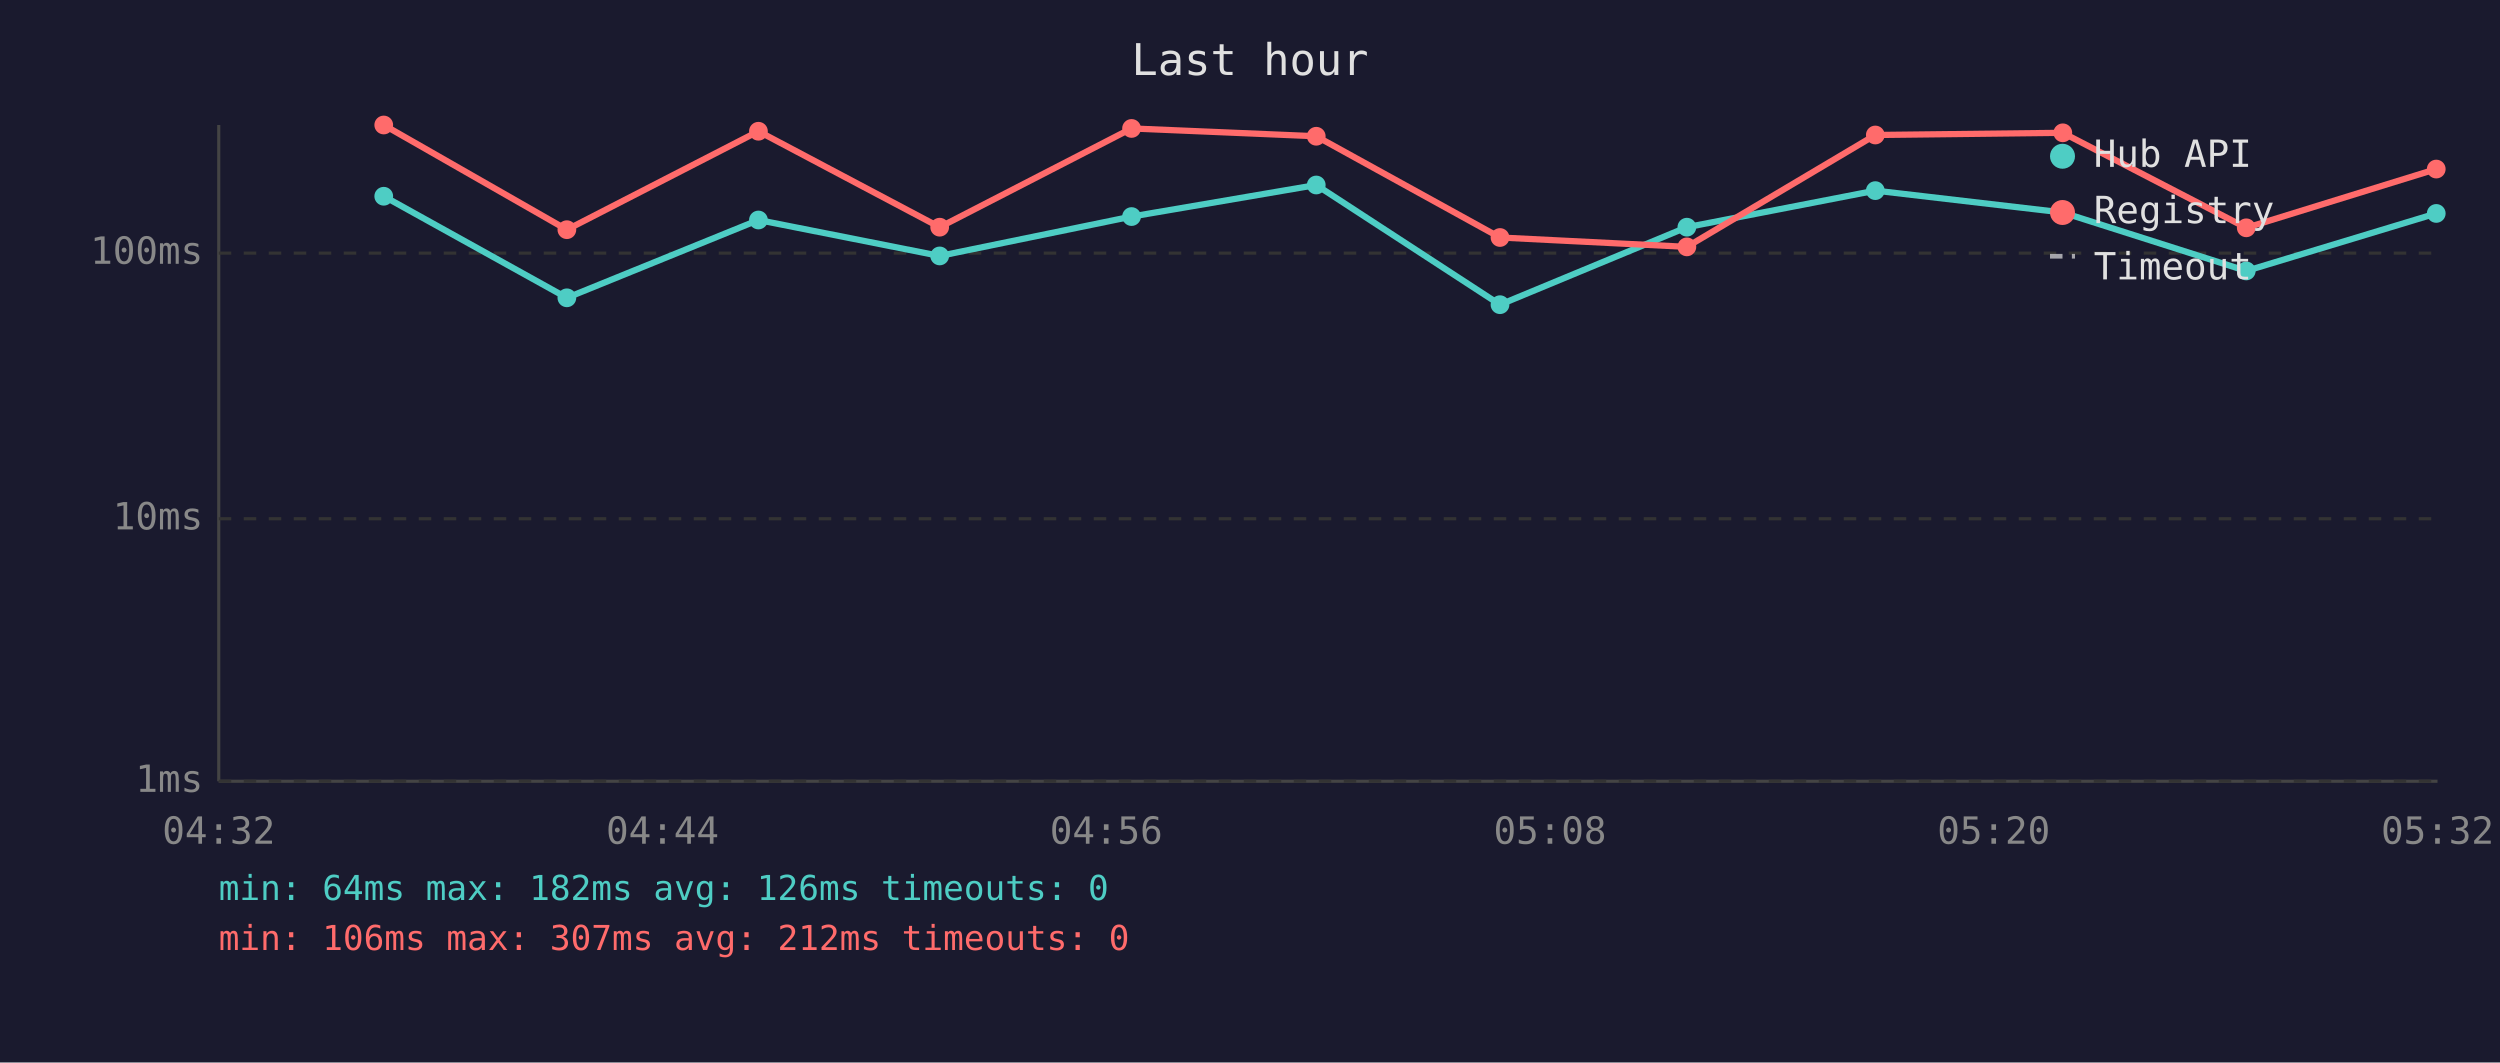
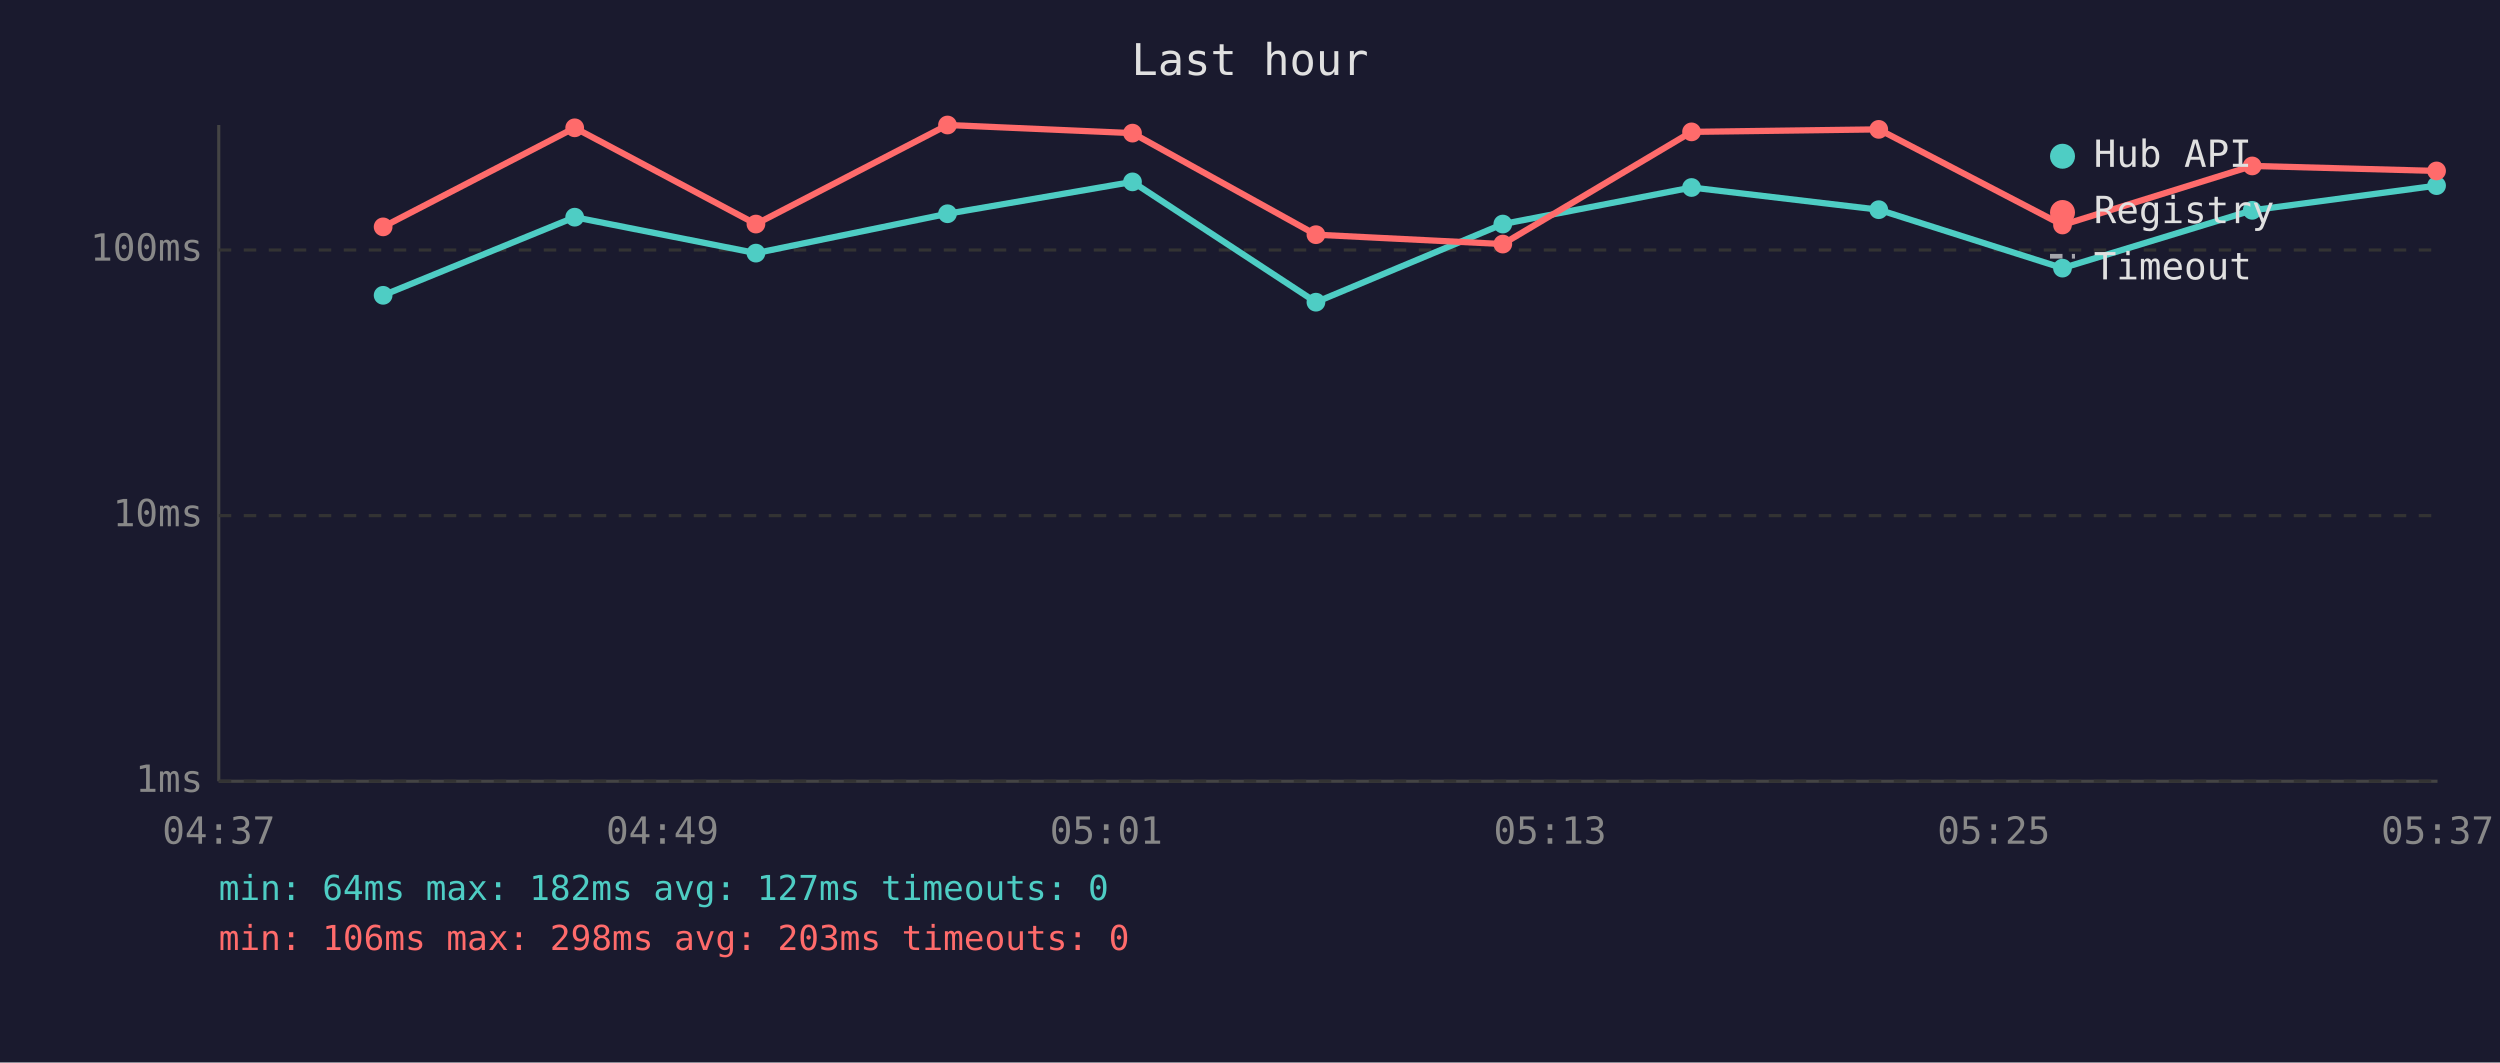
<svg xmlns="http://www.w3.org/2000/svg" viewBox="0 0 800 340" font-family="monospace" font-size="12">
  <rect width="800" height="340" fill="#1a1a2e" />
  <text x="400" y="24" fill="#e0e0e0" font-size="14" text-anchor="middle">Last hour</text>
  <line x1="70" y1="40" x2="70" y2="250" stroke="#444" stroke-width="1" />
  <line x1="70" y1="250" x2="780" y2="250" stroke="#444" stroke-width="1" />
  <line x1="70" y1="250" x2="780" y2="250" stroke="#333" stroke-width="1" stroke-dasharray="4" />
  <text x="65" y="250" fill="#888" text-anchor="end" dominant-baseline="middle">1ms</text>
-   <line x1="70" y1="166" x2="780" y2="166" stroke="#333" stroke-width="1" stroke-dasharray="4" />
-   <text x="65" y="166" fill="#888" text-anchor="end" dominant-baseline="middle">10ms</text>
-   <line x1="70" y1="81" x2="780" y2="81" stroke="#333" stroke-width="1" stroke-dasharray="4" />
-   <text x="65" y="81" fill="#888" text-anchor="end" dominant-baseline="middle">100ms</text>
-   <text x="70" y="270" fill="#888" text-anchor="middle">04:32</text>
-   <text x="212" y="270" fill="#888" text-anchor="middle">04:44</text>
-   <text x="354" y="270" fill="#888" text-anchor="middle">04:56</text>
-   <text x="496" y="270" fill="#888" text-anchor="middle">05:08</text>
-   <text x="638" y="270" fill="#888" text-anchor="middle">05:20</text>
-   <text x="780" y="270" fill="#888" text-anchor="middle">05:32</text>
-   <polyline points="122.8,62.8 181.4,95.3 242.7,70.4 300.7,81.9 362.1,69.3 421.2,59.2 480.0,97.5 539.8,72.7 600.1,61.0 660.1,68.0 718.8,86.7 779.6,68.3" fill="none" stroke="#4ecdc4" stroke-width="2" opacity="1" />
-   <circle cx="122.8" cy="62.8" r="3" fill="#4ecdc4" />
-   <circle cx="181.4" cy="95.3" r="3" fill="#4ecdc4" />
-   <circle cx="242.7" cy="70.4" r="3" fill="#4ecdc4" />
-   <circle cx="300.7" cy="81.9" r="3" fill="#4ecdc4" />
-   <circle cx="362.1" cy="69.3" r="3" fill="#4ecdc4" />
-   <circle cx="421.2" cy="59.2" r="3" fill="#4ecdc4" />
-   <circle cx="480.0" cy="97.5" r="3" fill="#4ecdc4" />
-   <circle cx="539.8" cy="72.7" r="3" fill="#4ecdc4" />
-   <circle cx="600.1" cy="61.0" r="3" fill="#4ecdc4" />
-   <circle cx="660.1" cy="68.0" r="3" fill="#4ecdc4" />
-   <circle cx="718.8" cy="86.7" r="3" fill="#4ecdc4" />
-   <circle cx="779.6" cy="68.3" r="3" fill="#4ecdc4" />
-   <polyline points="122.8,40.0 181.4,73.5 242.7,42.0 300.7,72.7 362.1,41.1 421.2,43.6 480.0,76.0 539.8,79.0 600.1,43.2 660.1,42.5 718.8,72.9 779.6,54.1" fill="none" stroke="#ff6b6b" stroke-width="2" opacity="1" />
-   <circle cx="122.8" cy="40.0" r="3" fill="#ff6b6b" />
-   <circle cx="181.4" cy="73.5" r="3" fill="#ff6b6b" />
-   <circle cx="242.7" cy="42.0" r="3" fill="#ff6b6b" />
-   <circle cx="300.7" cy="72.7" r="3" fill="#ff6b6b" />
-   <circle cx="362.1" cy="41.1" r="3" fill="#ff6b6b" />
-   <circle cx="421.2" cy="43.6" r="3" fill="#ff6b6b" />
-   <circle cx="480.0" cy="76.0" r="3" fill="#ff6b6b" />
-   <circle cx="539.8" cy="79.0" r="3" fill="#ff6b6b" />
-   <circle cx="600.1" cy="43.2" r="3" fill="#ff6b6b" />
-   <circle cx="660.1" cy="42.5" r="3" fill="#ff6b6b" />
-   <circle cx="718.8" cy="72.9" r="3" fill="#ff6b6b" />
-   <circle cx="779.6" cy="54.1" r="3" fill="#ff6b6b" />
+   <line x1="70" y1="165" x2="780" y2="165" stroke="#333" stroke-width="1" stroke-dasharray="4" />
+   <text x="65" y="165" fill="#888" text-anchor="end" dominant-baseline="middle">10ms</text>
+   <line x1="70" y1="80" x2="780" y2="80" stroke="#333" stroke-width="1" stroke-dasharray="4" />
+   <text x="65" y="80" fill="#888" text-anchor="end" dominant-baseline="middle">100ms</text>
+   <text x="70" y="270" fill="#888" text-anchor="middle">04:37</text>
+   <text x="212" y="270" fill="#888" text-anchor="middle">04:49</text>
+   <text x="354" y="270" fill="#888" text-anchor="middle">05:01</text>
+   <text x="496" y="270" fill="#888" text-anchor="middle">05:13</text>
+   <text x="638" y="270" fill="#888" text-anchor="middle">05:25</text>
+   <text x="780" y="270" fill="#888" text-anchor="middle">05:37</text>
+   <polyline points="122.6,94.5 183.9,69.5 241.9,81.0 303.2,68.4 362.4,58.2 421.1,96.7 480.9,71.7 541.3,60.0 601.2,67.1 660.0,85.8 720.7,67.3 779.7,59.4" fill="none" stroke="#4ecdc4" stroke-width="2" opacity="1" />
+   <circle cx="122.6" cy="94.5" r="3" fill="#4ecdc4" />
+   <circle cx="183.9" cy="69.5" r="3" fill="#4ecdc4" />
+   <circle cx="241.9" cy="81.0" r="3" fill="#4ecdc4" />
+   <circle cx="303.2" cy="68.4" r="3" fill="#4ecdc4" />
+   <circle cx="362.4" cy="58.2" r="3" fill="#4ecdc4" />
+   <circle cx="421.1" cy="96.7" r="3" fill="#4ecdc4" />
+   <circle cx="480.9" cy="71.7" r="3" fill="#4ecdc4" />
+   <circle cx="541.3" cy="60.0" r="3" fill="#4ecdc4" />
+   <circle cx="601.2" cy="67.1" r="3" fill="#4ecdc4" />
+   <circle cx="660.0" cy="85.8" r="3" fill="#4ecdc4" />
+   <circle cx="720.7" cy="67.3" r="3" fill="#4ecdc4" />
+   <circle cx="779.7" cy="59.4" r="3" fill="#4ecdc4" />
+   <polyline points="122.6,72.6 183.9,40.9 241.9,71.7 303.2,40.0 362.4,42.6 421.1,75.1 480.9,78.1 541.3,42.2 601.2,41.4 660.0,72.0 720.7,53.1 779.7,54.7" fill="none" stroke="#ff6b6b" stroke-width="2" opacity="1" />
+   <circle cx="122.6" cy="72.6" r="3" fill="#ff6b6b" />
+   <circle cx="183.9" cy="40.9" r="3" fill="#ff6b6b" />
+   <circle cx="241.9" cy="71.7" r="3" fill="#ff6b6b" />
+   <circle cx="303.2" cy="40.0" r="3" fill="#ff6b6b" />
+   <circle cx="362.4" cy="42.6" r="3" fill="#ff6b6b" />
+   <circle cx="421.1" cy="75.1" r="3" fill="#ff6b6b" />
+   <circle cx="480.9" cy="78.1" r="3" fill="#ff6b6b" />
+   <circle cx="541.3" cy="42.2" r="3" fill="#ff6b6b" />
+   <circle cx="601.2" cy="41.4" r="3" fill="#ff6b6b" />
+   <circle cx="660.0" cy="72.0" r="3" fill="#ff6b6b" />
+   <circle cx="720.7" cy="53.1" r="3" fill="#ff6b6b" />
+   <circle cx="779.7" cy="54.7" r="3" fill="#ff6b6b" />
  <circle cx="660" cy="50" r="4" fill="#4ecdc4" />
  <text x="670" y="50" fill="#e0e0e0" dominant-baseline="middle">Hub API</text>
  <circle cx="660" cy="68" r="4" fill="#ff6b6b" />
  <text x="670" y="68" fill="#e0e0e0" dominant-baseline="middle">Registry</text>
  <line x1="656" y1="82" x2="664" y2="82" stroke="#e0e0e0" stroke-width="1.5" stroke-dasharray="4,3" opacity="0.7" />
  <text x="670" y="86" fill="#e0e0e0" dominant-baseline="middle">Timeout</text>
-   <text x="70" y="288" fill="#4ecdc4" font-size="11">min: 64ms  max: 182ms  avg: 126ms  timeouts: 0</text>
-   <text x="70" y="304" fill="#ff6b6b" font-size="11">min: 106ms  max: 307ms  avg: 212ms  timeouts: 0</text>
+   <text x="70" y="288" fill="#4ecdc4" font-size="11">min: 64ms  max: 182ms  avg: 127ms  timeouts: 0</text>
+   <text x="70" y="304" fill="#ff6b6b" font-size="11">min: 106ms  max: 298ms  avg: 203ms  timeouts: 0</text>
</svg>
